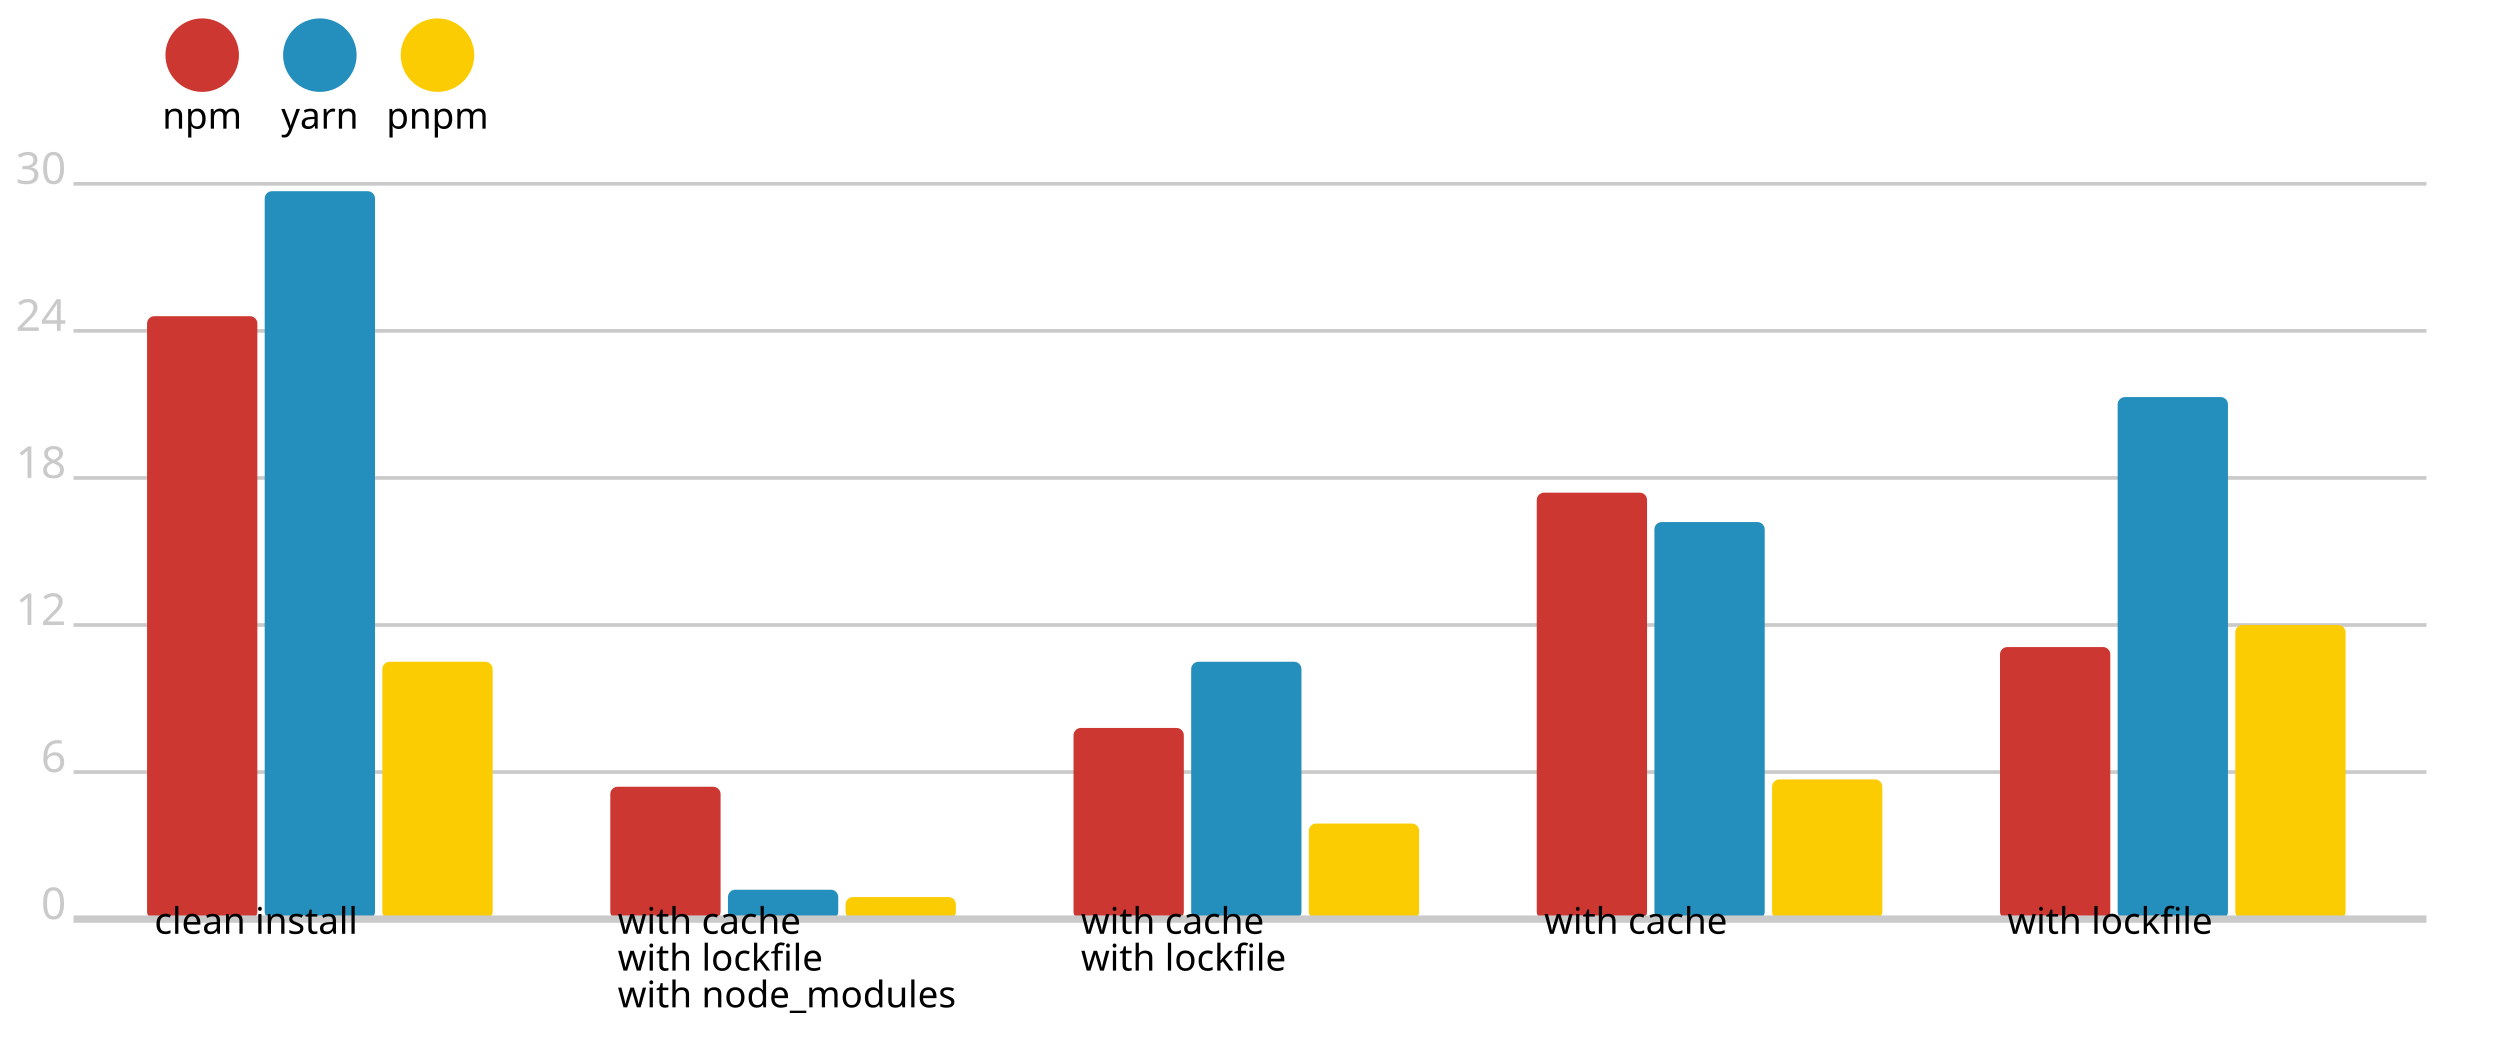
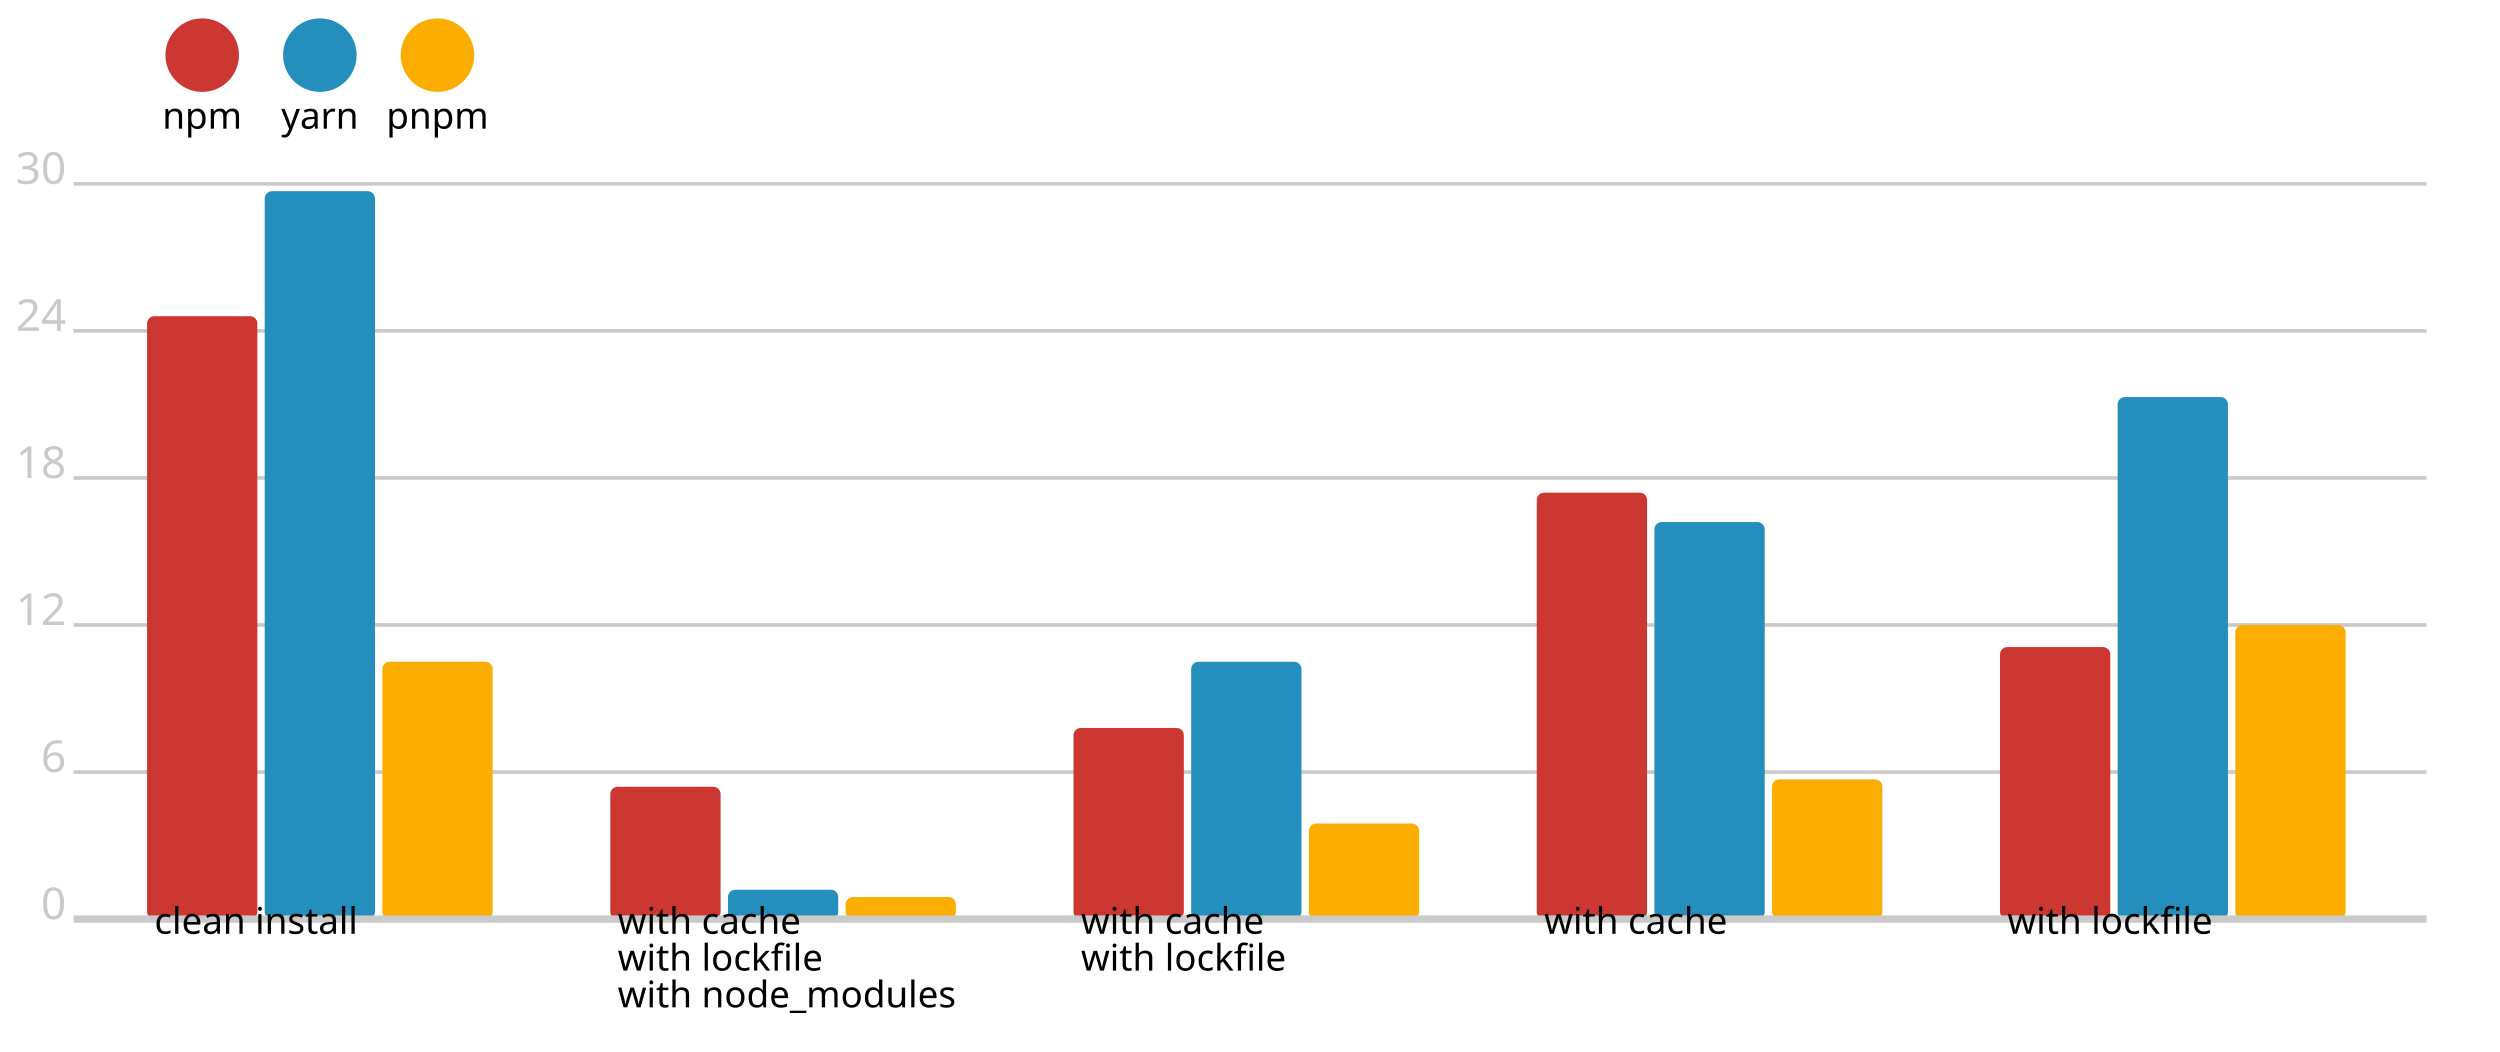
<svg xmlns="http://www.w3.org/2000/svg" version="1.1" viewBox="0 0 340 143">
  <circle cx="27.5" cy="7.5" r="5" fill="#cd3731" />
  <text x="27.5" y="17.5" font-size="5" font-family="system-ui" alignment-baseline="middle" text-anchor="middle">npm</text>
  <circle cx="43.5" cy="7.5" r="5" fill="#248ebd" />
  <text x="43.5" y="17.5" font-size="5" font-family="system-ui" alignment-baseline="middle" text-anchor="middle">yarn</text>
-   <circle cx="59.5" cy="7.5" r="5" fill="#fccc02" />
+   <circle cx="59.5" cy="7.5" r="5" fill="#fbae00" />
  <text x="59.5" y="17.5" font-size="5" font-family="system-ui" alignment-baseline="middle" text-anchor="middle">pnpm</text>
  <line x1="10" y1="25" x2="330" y2="25" stroke-width="0.5" stroke="#cacaca" />
  <text x="9" y="25" fill="#cacaca" font-size="6" font-family="system-ui" alignment-baseline="middle" text-anchor="end">30</text>
  <line x1="10" y1="45" x2="330" y2="45" stroke-width="0.5" stroke="#cacaca" />
  <text x="9" y="45" fill="#cacaca" font-size="6" font-family="system-ui" alignment-baseline="middle" text-anchor="end">24</text>
  <line x1="10" y1="65" x2="330" y2="65" stroke-width="0.5" stroke="#cacaca" />
  <text x="9" y="65" fill="#cacaca" font-size="6" font-family="system-ui" alignment-baseline="middle" text-anchor="end">18</text>
  <line x1="10" y1="85" x2="330" y2="85" stroke-width="0.5" stroke="#cacaca" />
  <text x="9" y="85" fill="#cacaca" font-size="6" font-family="system-ui" alignment-baseline="middle" text-anchor="end">12</text>
  <line x1="10" y1="105" x2="330" y2="105" stroke-width="0.5" stroke="#cacaca" />
  <text x="9" y="105" fill="#cacaca" font-size="6" font-family="system-ui" alignment-baseline="middle" text-anchor="end">6</text>
  <text x="9" y="125" fill="#cacaca" font-size="6" font-family="system-ui" alignment-baseline="middle" text-anchor="end">0</text>
  <rect x="20" y="43" width="15" height="82" fill="#cd3731" rx="1" ry="1" />
  <rect x="36" y="26" width="15" height="99" fill="#248ebd" rx="1" ry="1" />
-   <rect x="52" y="90" width="15" height="35" fill="#fccc02" rx="1" ry="1" />
+   <rect x="52" y="90" width="15" height="35" fill="#fbae00" rx="1" ry="1" />
  <rect x="83" y="107" width="15" height="18" fill="#cd3731" rx="1" ry="1" />
  <rect x="99" y="121" width="15" height="4" fill="#248ebd" rx="1" ry="1" />
-   <rect x="115" y="122" width="15" height="3" fill="#fccc02" rx="1" ry="1" />
+   <rect x="115" y="122" width="15" height="3" fill="#fbae00" rx="1" ry="1" />
  <rect x="146" y="99" width="15" height="26" fill="#cd3731" rx="1" ry="1" />
  <rect x="162" y="90" width="15" height="35" fill="#248ebd" rx="1" ry="1" />
-   <rect x="178" y="112" width="15" height="13" fill="#fccc02" rx="1" ry="1" />
+   <rect x="178" y="112" width="15" height="13" fill="#fbae00" rx="1" ry="1" />
  <rect x="209" y="67" width="15" height="58" fill="#cd3731" rx="1" ry="1" />
  <rect x="225" y="71" width="15" height="54" fill="#248ebd" rx="1" ry="1" />
-   <rect x="241" y="106" width="15" height="19" fill="#fccc02" rx="1" ry="1" />
+   <rect x="241" y="106" width="15" height="19" fill="#fbae00" rx="1" ry="1" />
  <rect x="272" y="88" width="15" height="37" fill="#cd3731" rx="1" ry="1" />
  <rect x="288" y="54" width="15" height="71" fill="#248ebd" rx="1" ry="1" />
-   <rect x="304" y="85" width="15" height="40" fill="#fccc02" rx="1" ry="1" />
+   <rect x="304" y="85" width="15" height="40" fill="#fbae00" rx="1" ry="1" />
  <line x1="10" y1="125" x2="330" y2="125" stroke-width="1" stroke="#cacaca" />
  <text x="21" y="127" font-size="5" font-family="system-ui" alignment-baseline="hanging" text-anchor="start">clean install</text>
  <text x="84" y="127" font-size="5" font-family="system-ui" alignment-baseline="hanging" text-anchor="start">with cache</text>
  <text x="84" y="132" font-size="5" font-family="system-ui" alignment-baseline="hanging" text-anchor="start">with lockfile</text>
  <text x="84" y="137" font-size="5" font-family="system-ui" alignment-baseline="hanging" text-anchor="start">with node_modules</text>
  <text x="147" y="127" font-size="5" font-family="system-ui" alignment-baseline="hanging" text-anchor="start">with cache</text>
  <text x="147" y="132" font-size="5" font-family="system-ui" alignment-baseline="hanging" text-anchor="start">with lockfile</text>
  <text x="210" y="127" font-size="5" font-family="system-ui" alignment-baseline="hanging" text-anchor="start">with cache</text>
  <text x="273" y="127" font-size="5" font-family="system-ui" alignment-baseline="hanging" text-anchor="start">with lockfile</text>
</svg>
